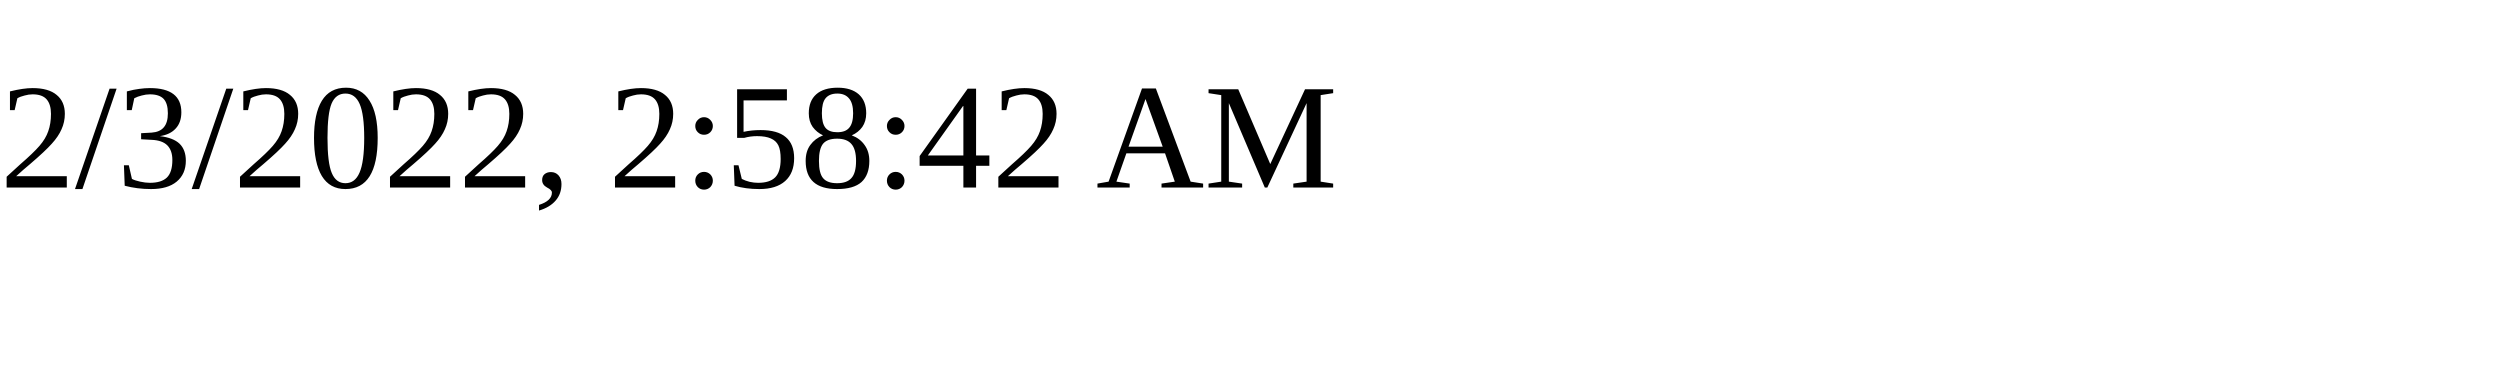
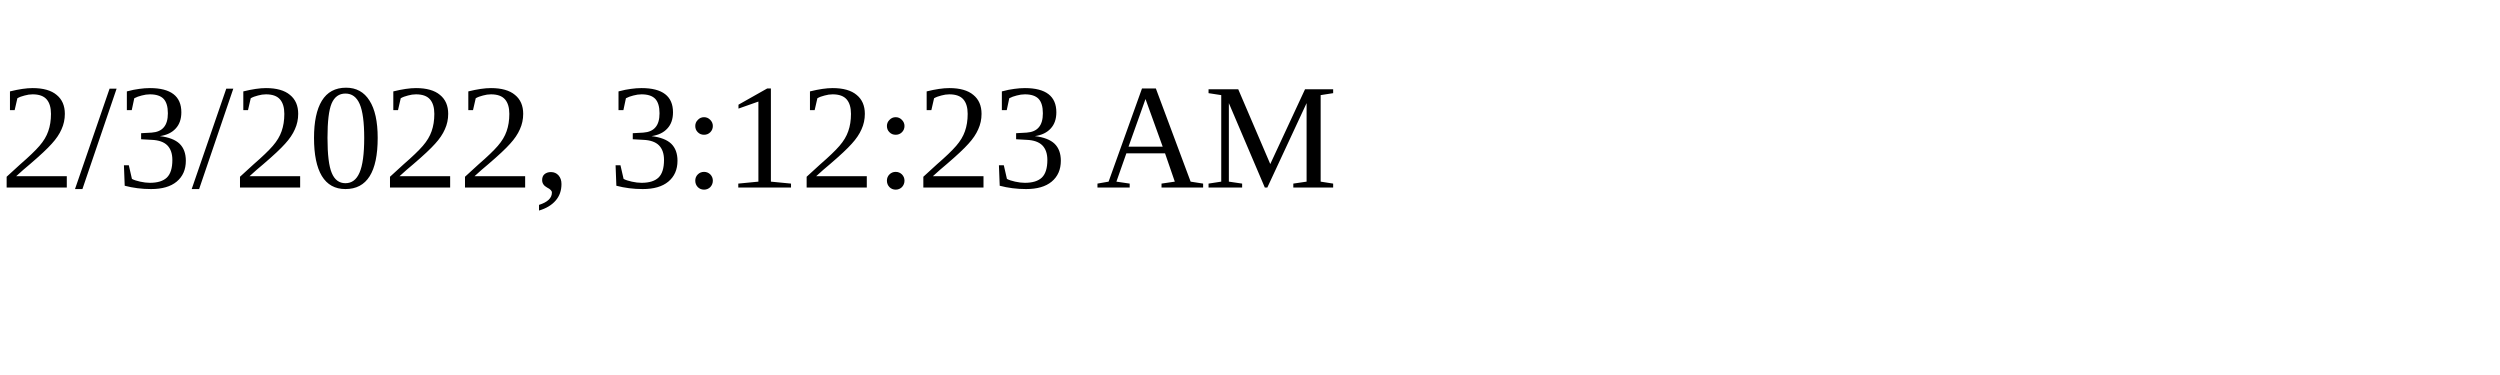
<svg xmlns="http://www.w3.org/2000/svg" height="30" width="200">
-   <text x="0" y="15">2/3/2022, 2:58:42 AM</text>
+   <text x="0" y="15">2/3/2022, 3:12:23 AM</text>
</svg>
